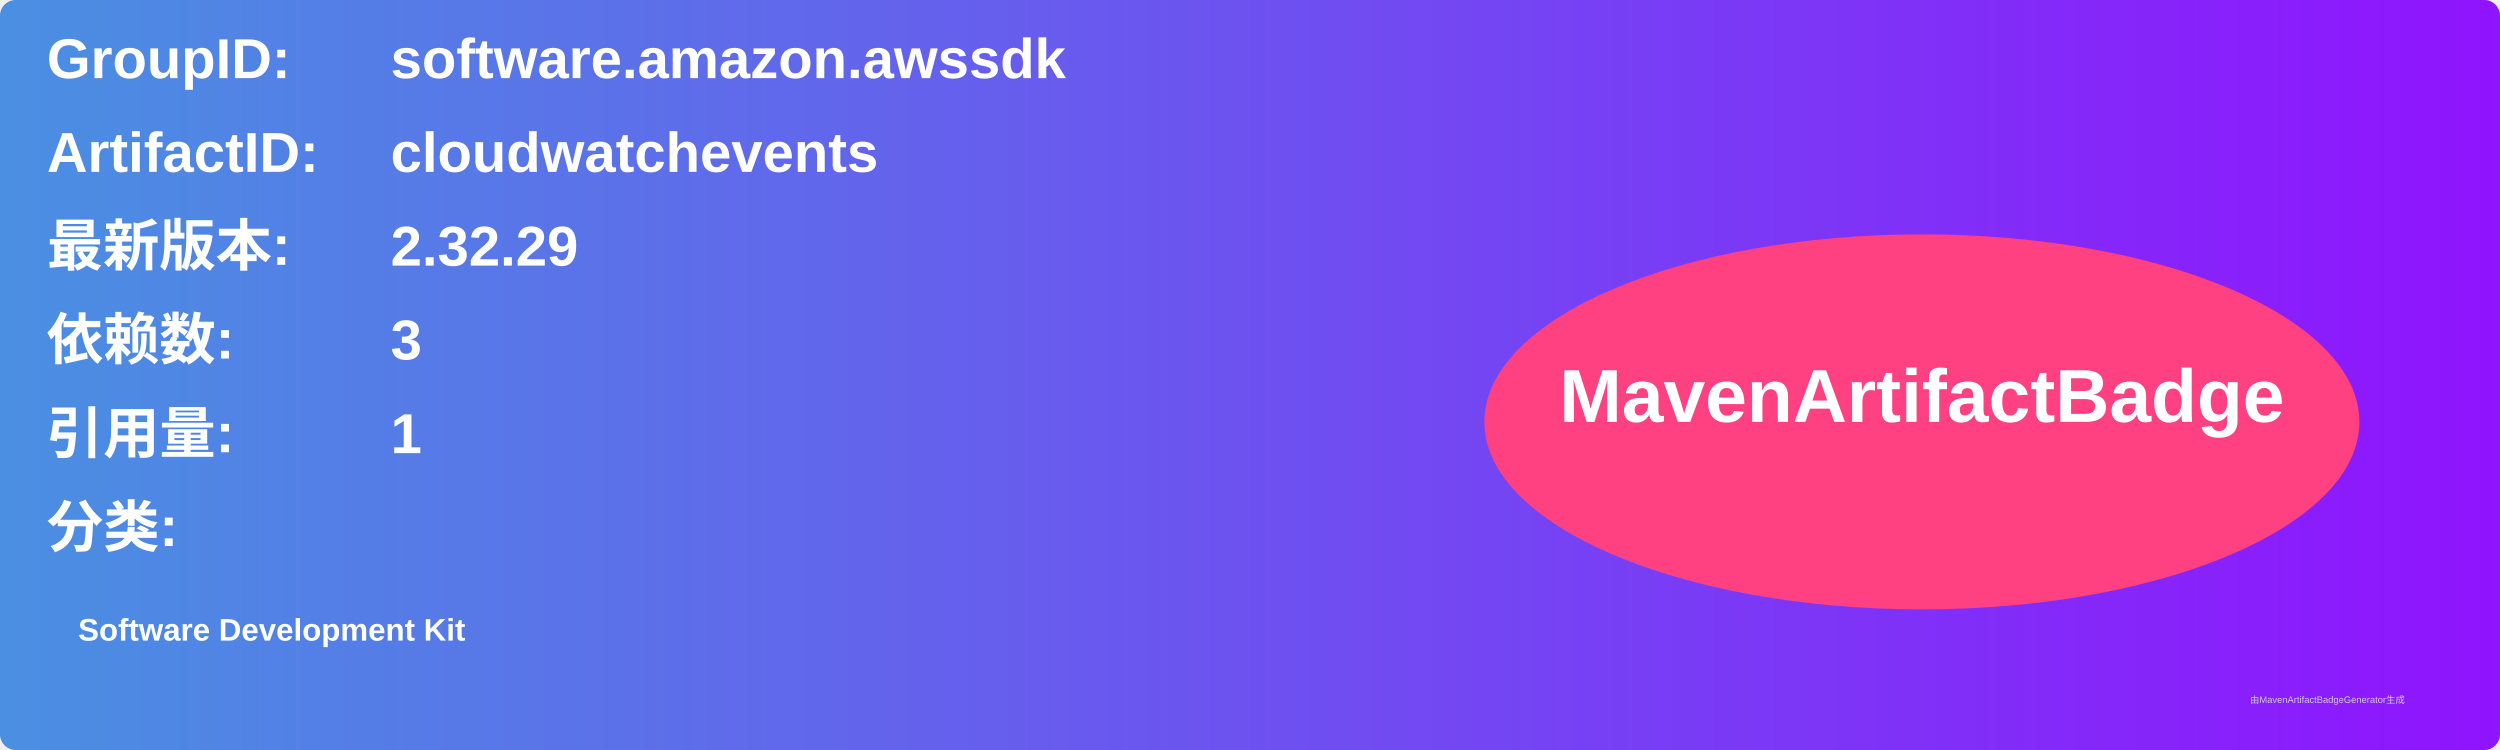
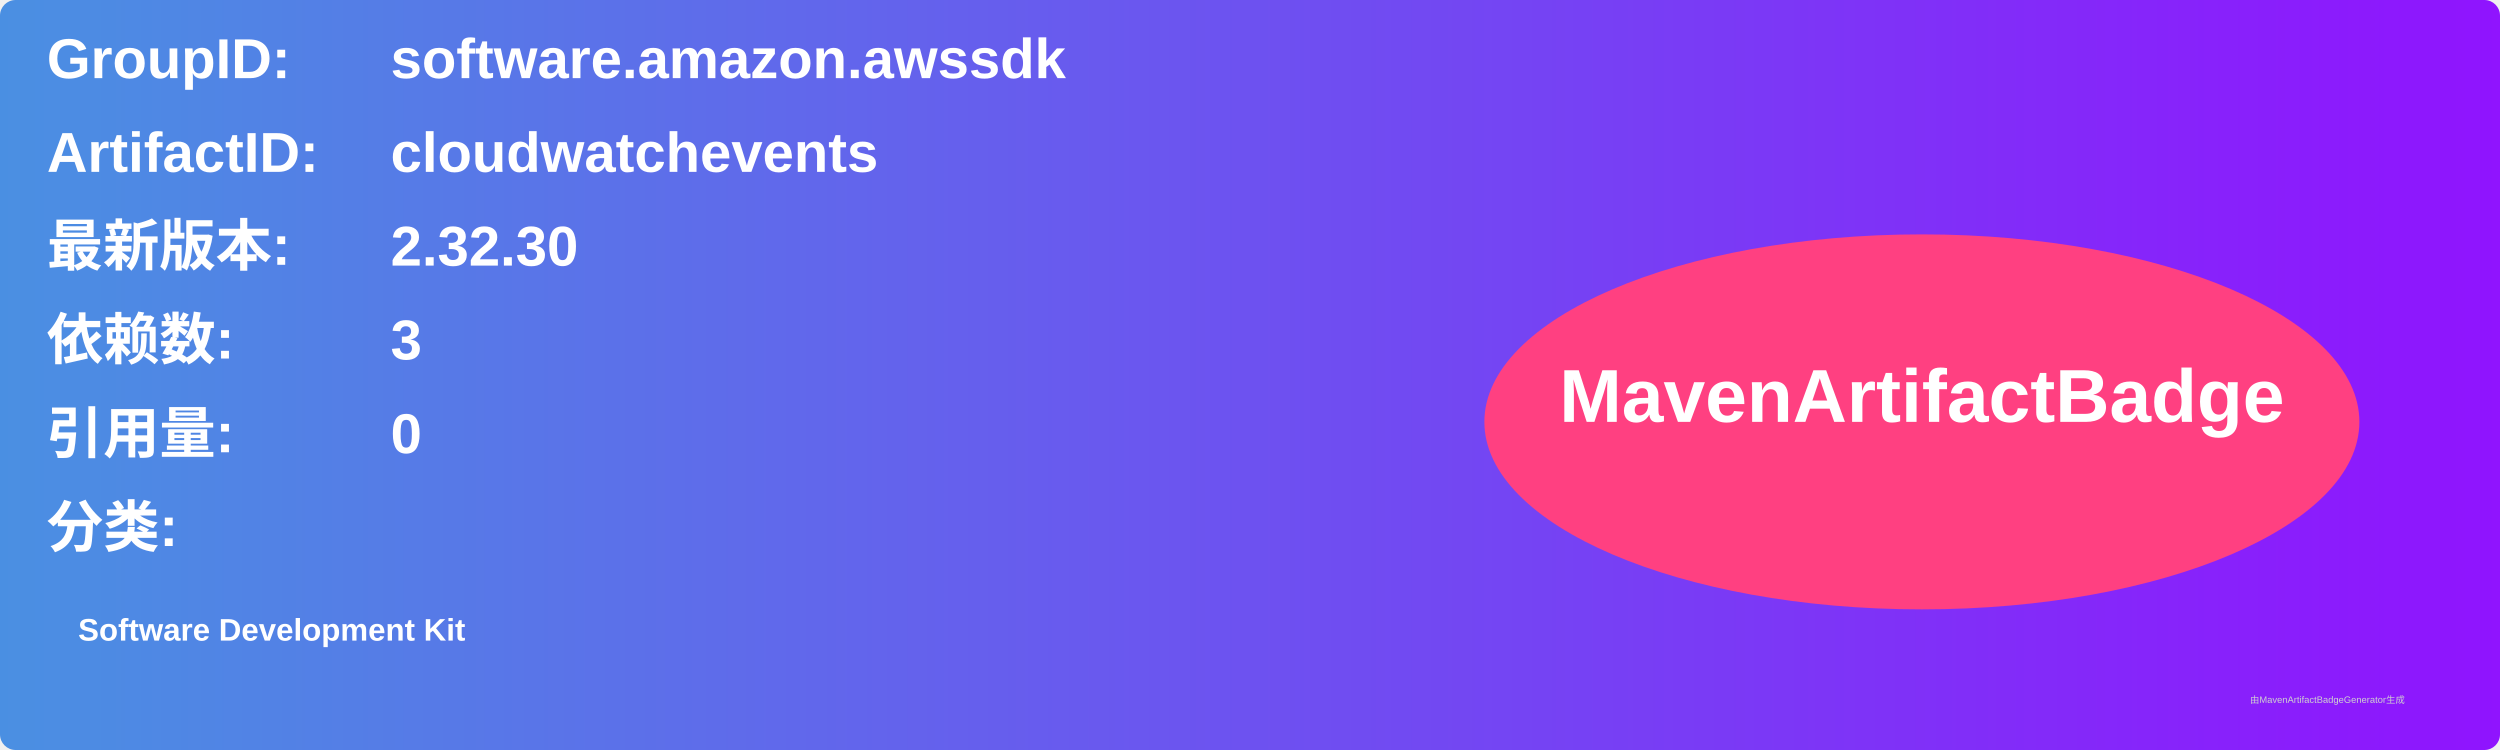
<svg xmlns="http://www.w3.org/2000/svg" width="800" height="240" viewBox="0 0 800 240">
  <linearGradient id="grad" x1="0%" y1="0%" x2="100%" y2="0%">
    <stop offset="0%" stop-color="#4a90e2" />
    <stop offset="100%" stop-color="#9013fe" />
  </linearGradient>
  <rect width="100%" height="100%" rx="5" ry="5" fill="url(#grad)" />
  <g transform="translate(15, 15)">
    <text x="0" y="10" font-family="Arial" font-size="18" fill="white" font-weight="bold" width="260">GroupID:</text>
    <text x="110" y="10" font-family="Arial" font-size="18" fill="white" font-weight="bold" width="460">software.amazon.awssdk</text>
    <text x="0" y="40" font-family="Arial" font-size="18" fill="white" font-weight="bold" width="260">ArtifactID:</text>
    <text x="110" y="40" font-family="Arial" font-size="18" fill="white" font-weight="bold" width="460">cloudwatchevents</text>
    <text x="0" y="70" font-family="Arial" font-size="18" fill="white" font-weight="bold">最新版本:</text>
    <text x="110" y="70" font-family="Arial" font-size="18" fill="white" font-weight="bold">
-       <tspan font-weight="bold">2.32.29</tspan>
+       <tspan font-weight="bold">2.32.30</tspan>
    </text>
    <text x="0" y="100" font-family="Arial" font-size="18" fill="white" font-weight="bold">依赖数: </text>
    <text x="110" y="100" font-family="Arial" font-size="18" fill="white">
      <tspan font-weight="bold">3</tspan>
    </text>
    <text x="0" y="130" font-family="Arial" font-size="18" fill="white" font-weight="bold">引用量: </text>
    <text x="110" y="130" font-family="Arial" font-size="18" fill="white">
-       <tspan font-weight="bold">1</tspan>
+       <tspan font-weight="bold">0</tspan>
    </text>
    <text x="0" y="160" font-family="Arial" font-size="18" fill="white" font-weight="bold">分类:</text>
    <text x="10" y="190" font-family="Arial" font-size="10" fill="white">
      <tspan font-weight="bold">Software Development Kit</tspan>
    </text>
    <ellipse cx="600" cy="120" rx="140" ry="60" fill="#ff4081" />
    <text x="600" y="120" text-anchor="middle" font-family="Arial" font-size="24" fill="white" font-weight="bold">MavenArtifactBadge</text>
  </g>
  <text x="720" y="225" font-family="Arial" font-size="3" fill="#d0d0d0">由MavenArtifactBadgeGenerator生成</text>
</svg>
